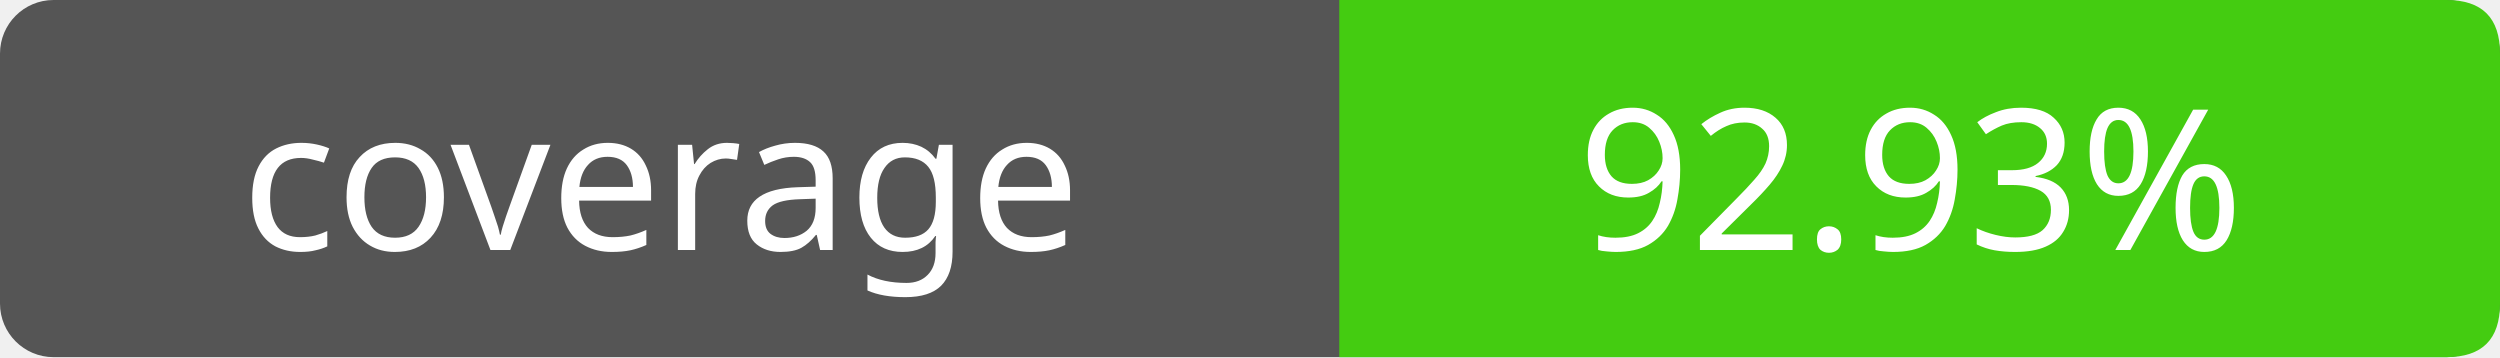
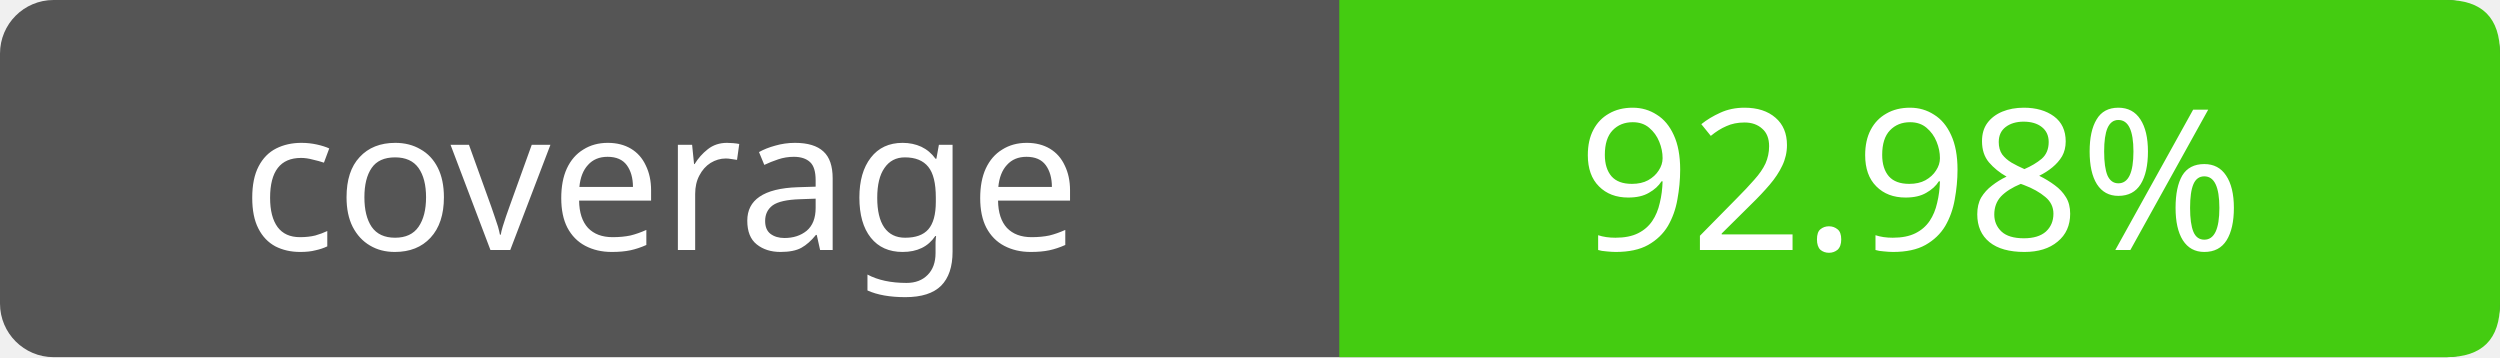
- <svg xmlns="http://www.w3.org/2000/svg" width="140" height="20" role="img" aria-label="coverage: 92.93%">
+ <svg xmlns="http://www.w3.org/2000/svg" width="140" height="20" role="img" aria-label="coverage: 92.98%">
  <rect width="140" height="20" rx="3" fill="#555" />
  <path fill="#4c1" d="M75 0h62q3 0 3 3v14q0 3-3 3H75z" />
  <g fill="#fff" text-anchor="middle" font-family="Verdana,sans-serif" font-size="11">
    <text x="37" y="14">coverage</text>
-     <text x="107" y="14">92.93%</text>
+     <text x="107" y="14">92.98%</text>
  </g>
</svg>
